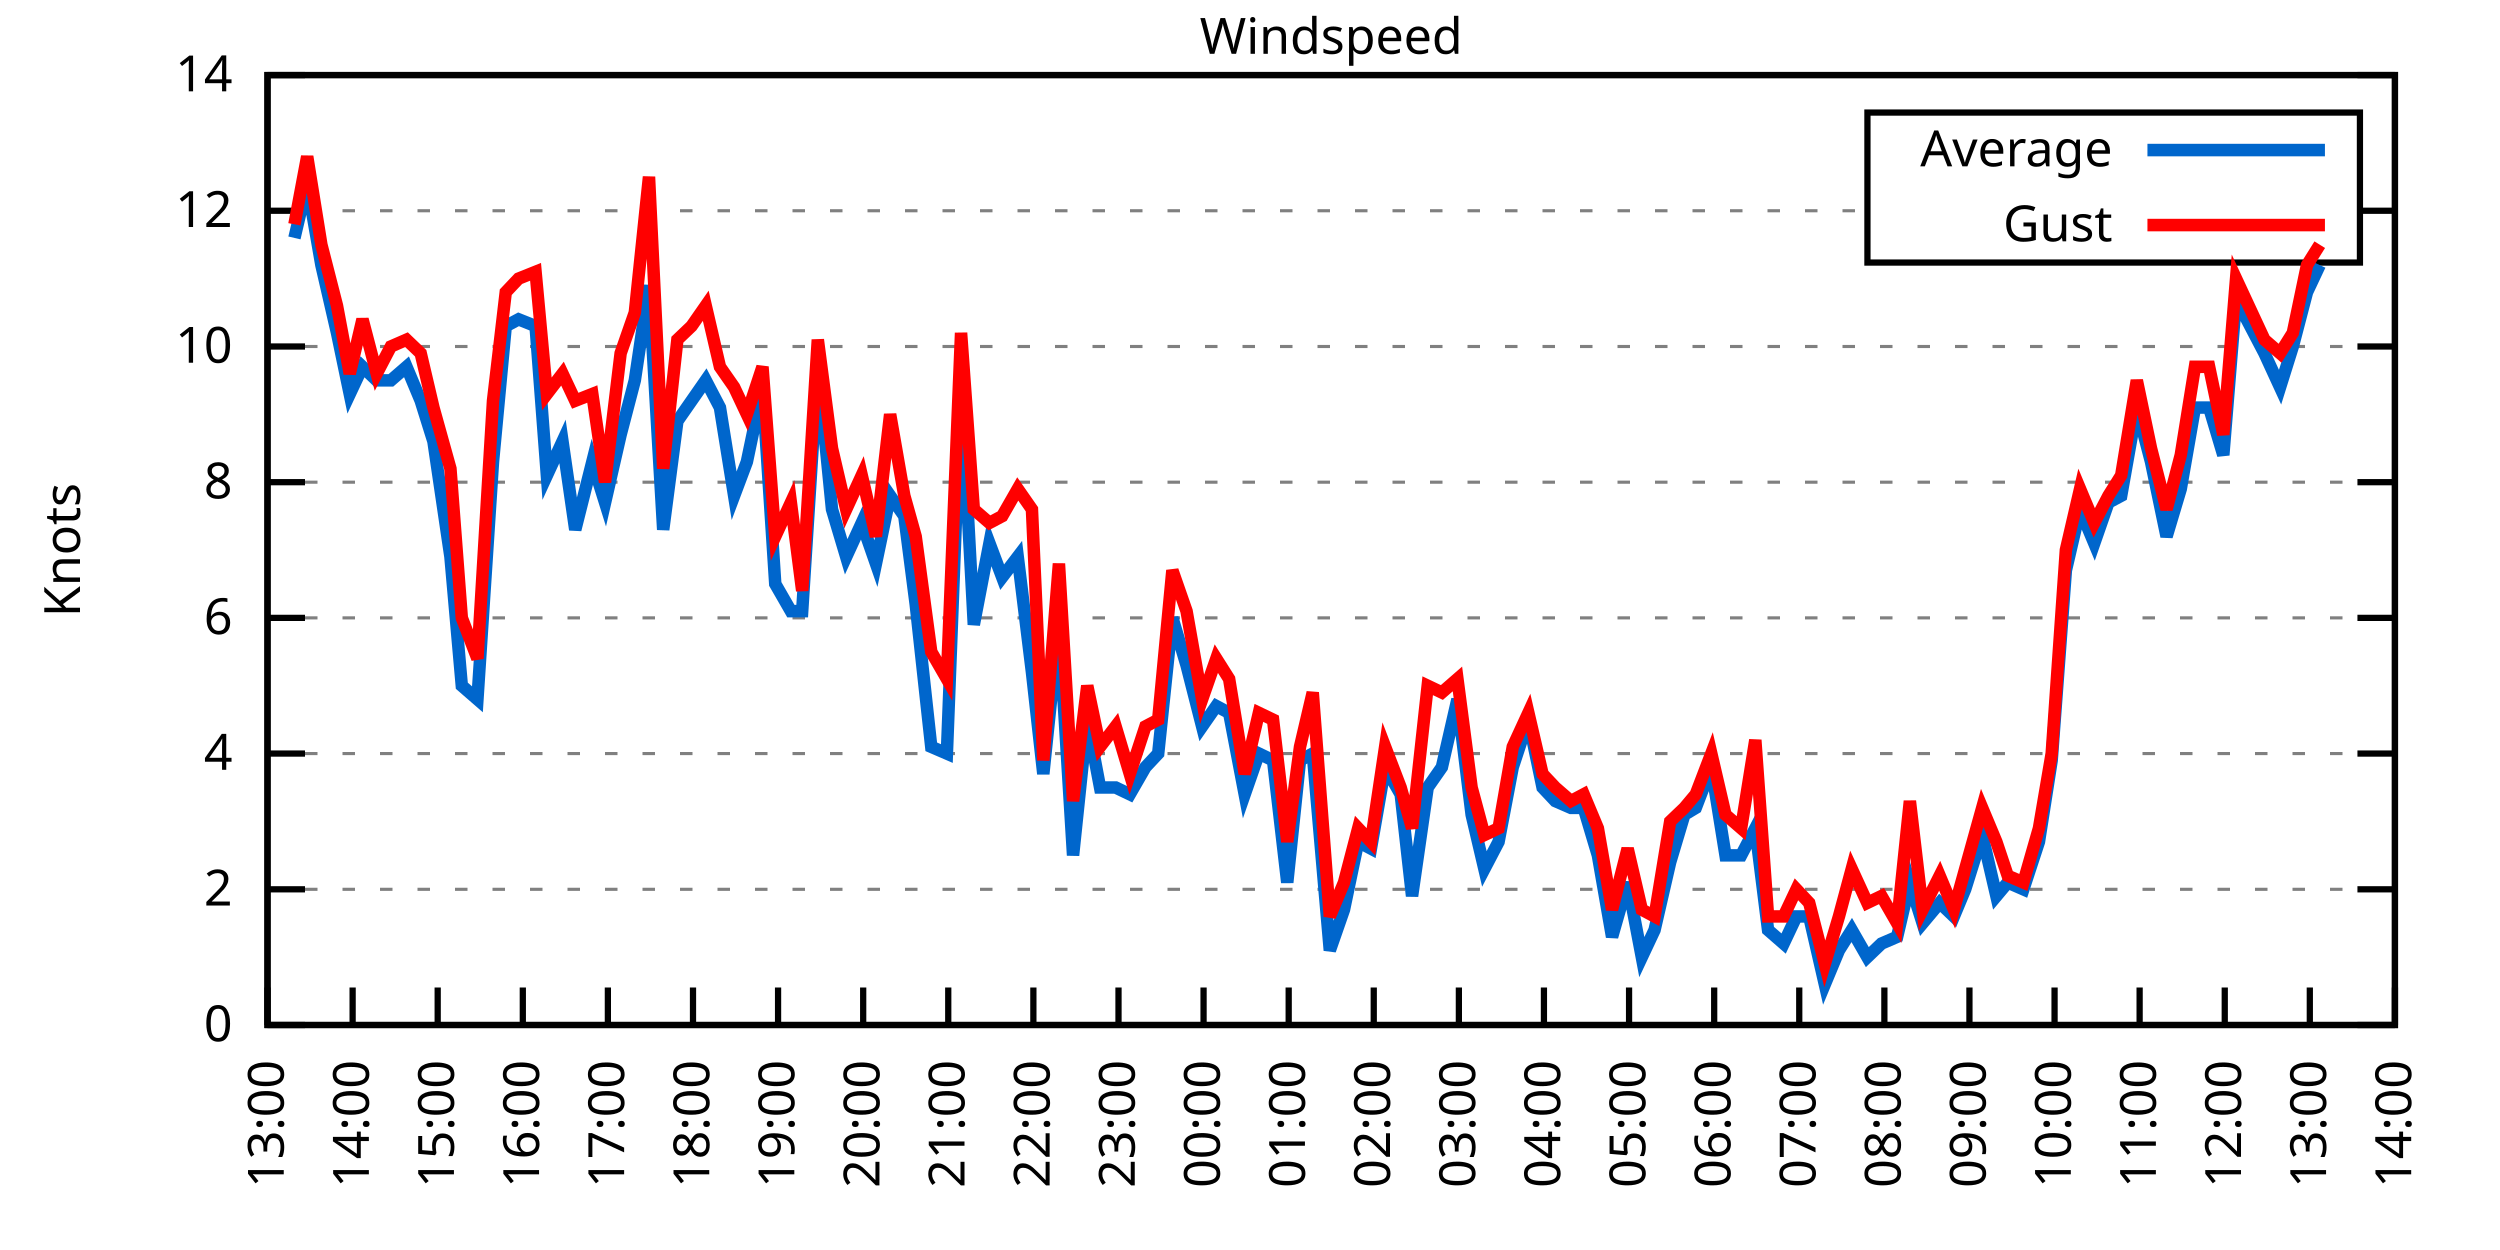
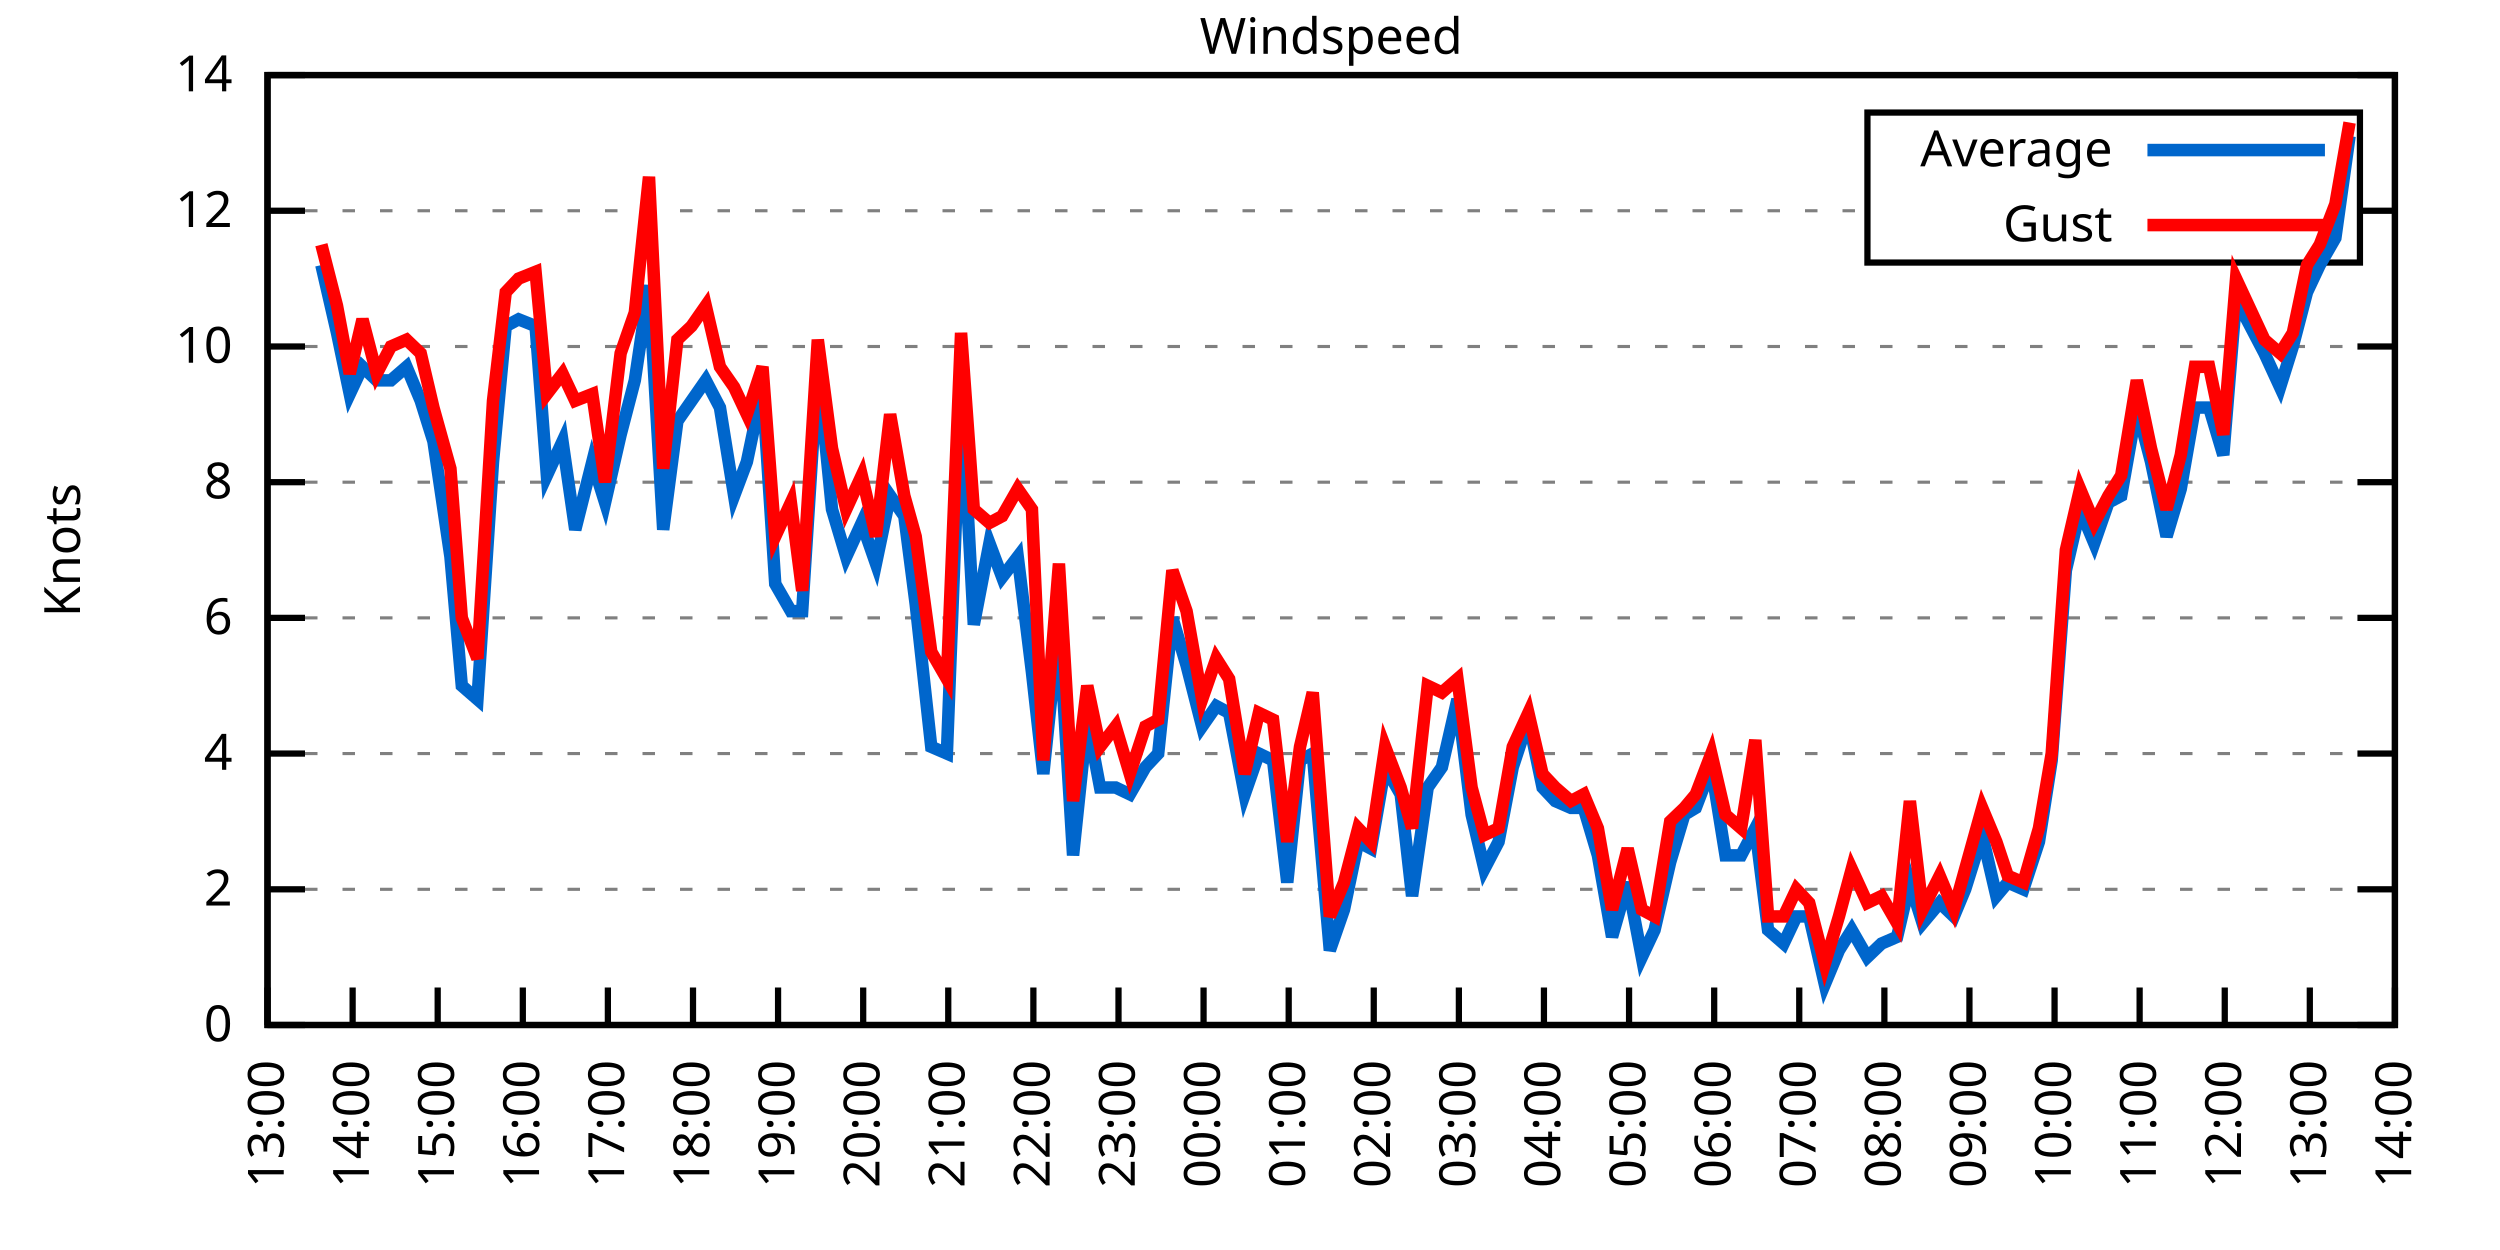
<svg xmlns="http://www.w3.org/2000/svg" xmlns:xlink="http://www.w3.org/1999/xlink" width="400" height="200" viewBox="0 0 400 200">
  <g id="gnuplot_canvas">
    <rect x="0" y="0" width="400" height="200" fill="none" />
    <defs>
      <circle id="gpDot" r="0.5" stroke-width="0.5" stroke="currentColor" />
      <path id="gpPt0" stroke-width="0.333" stroke="currentColor" d="M-1,0 h2 M0,-1 v2" />
      <path id="gpPt1" stroke-width="0.333" stroke="currentColor" d="M-1,-1 L1,1 M1,-1 L-1,1" />
      <path id="gpPt2" stroke-width="0.333" stroke="currentColor" d="M-1,0 L1,0 M0,-1 L0,1 M-1,-1 L1,1 M-1,1 L1,-1" />
      <rect id="gpPt3" stroke-width="0.333" stroke="currentColor" x="-1" y="-1" width="2" height="2" />
      <rect id="gpPt4" stroke-width="0.333" stroke="currentColor" fill="currentColor" x="-1" y="-1" width="2" height="2" />
      <circle id="gpPt5" stroke-width="0.333" stroke="currentColor" cx="0" cy="0" r="1" />
      <use xlink:href="#gpPt5" id="gpPt6" fill="currentColor" stroke="none" />
      <path id="gpPt7" stroke-width="0.333" stroke="currentColor" d="M0,-1.33 L-1.33,0.67 L1.33,0.67 z" />
      <use xlink:href="#gpPt7" id="gpPt8" fill="currentColor" stroke="none" />
      <use xlink:href="#gpPt7" id="gpPt9" stroke="currentColor" transform="rotate(180)" />
      <use xlink:href="#gpPt9" id="gpPt10" fill="currentColor" stroke="none" />
      <use xlink:href="#gpPt3" id="gpPt11" stroke="currentColor" transform="rotate(45)" />
      <use xlink:href="#gpPt11" id="gpPt12" fill="currentColor" stroke="none" />
      <path id="gpPt13" stroke-width="0.333" stroke="currentColor" d="M0,1.330 L1.265,0.411 L0.782,-1.067 L-0.782,-1.076 L-1.265,0.411 z" />
      <use xlink:href="#gpPt13" id="gpPt14" fill="currentColor" stroke="none" />
      <filter id="textbox" filterUnits="objectBoundingBox" x="0" y="0" height="1" width="1">
        <feFlood flood-color="white" flood-opacity="1" result="bgnd" />
        <feComposite in="SourceGraphic" in2="bgnd" operator="atop" />
      </filter>
      <filter id="greybox" filterUnits="objectBoundingBox" x="0" y="0" height="1" width="1">
        <feFlood flood-color="lightgrey" flood-opacity="1" result="grey" />
        <feComposite in="SourceGraphic" in2="grey" operator="atop" />
      </filter>
    </defs>
    <g fill="none" color="white" stroke="currentColor" stroke-width="1.00" stroke-linecap="butt" stroke-linejoin="miter">
</g>
    <g fill="none" color="black" stroke="currentColor" stroke-width="1.00" stroke-linecap="butt" stroke-linejoin="miter">
      <g stroke="none" shape-rendering="crispEdges">
        <polygon fill="rgb(255, 255, 255)" points="42.80,164.00 383.18,164.00 383.18,12.02 42.80,12.02 " />
      </g>
    </g>
    <g fill="none" color="black" stroke="currentColor" stroke-width="1.00" stroke-linecap="butt" stroke-linejoin="miter">
</g>
    <g fill="none" color="black" stroke="black" stroke-width="0.50" stroke-linecap="butt" stroke-linejoin="miter">
</g>
    <g fill="none" color="gray" stroke="currentColor" stroke-width="0.50" stroke-linecap="butt" stroke-linejoin="miter">
      <path stroke="gray" stroke-dasharray="2,4" class="gridline" d="M42.80,164.00 L383.19,164.00  " />
    </g>
    <g fill="none" color="gray" stroke="gray" stroke-width="1.00" stroke-linecap="butt" stroke-linejoin="miter">
</g>
    <g fill="none" color="black" stroke="currentColor" stroke-width="1.00" stroke-linecap="butt" stroke-linejoin="miter">
      <path stroke="black" d="M42.80,164.00 L48.80,164.00 M383.19,164.00 L377.19,164.00  " />
      <g transform="translate(37.20,166.60)" stroke="none" fill="black" font-family="Sans" font-size="8.00" text-anchor="end">
        <text>
          <tspan font-family="Sans"> 0</tspan>
        </text>
      </g>
    </g>
    <g fill="none" color="black" stroke="currentColor" stroke-width="1.00" stroke-linecap="butt" stroke-linejoin="miter">
</g>
    <g fill="none" color="black" stroke="black" stroke-width="0.50" stroke-linecap="butt" stroke-linejoin="miter">
</g>
    <g fill="none" color="gray" stroke="currentColor" stroke-width="0.50" stroke-linecap="butt" stroke-linejoin="miter">
      <path stroke="gray" stroke-dasharray="2,4" class="gridline" d="M42.80,142.29 L383.19,142.29  " />
    </g>
    <g fill="none" color="gray" stroke="gray" stroke-width="1.00" stroke-linecap="butt" stroke-linejoin="miter">
</g>
    <g fill="none" color="black" stroke="currentColor" stroke-width="1.00" stroke-linecap="butt" stroke-linejoin="miter">
      <path stroke="black" d="M42.80,142.29 L48.80,142.29 M383.19,142.29 L377.19,142.29  " />
      <g transform="translate(37.20,144.89)" stroke="none" fill="black" font-family="Sans" font-size="8.00" text-anchor="end">
        <text>
          <tspan font-family="Sans"> 2</tspan>
        </text>
      </g>
    </g>
    <g fill="none" color="black" stroke="currentColor" stroke-width="1.00" stroke-linecap="butt" stroke-linejoin="miter">
</g>
    <g fill="none" color="black" stroke="black" stroke-width="0.50" stroke-linecap="butt" stroke-linejoin="miter">
</g>
    <g fill="none" color="gray" stroke="currentColor" stroke-width="0.50" stroke-linecap="butt" stroke-linejoin="miter">
      <path stroke="gray" stroke-dasharray="2,4" class="gridline" d="M42.80,120.57 L383.19,120.57  " />
    </g>
    <g fill="none" color="gray" stroke="gray" stroke-width="1.00" stroke-linecap="butt" stroke-linejoin="miter">
</g>
    <g fill="none" color="black" stroke="currentColor" stroke-width="1.00" stroke-linecap="butt" stroke-linejoin="miter">
      <path stroke="black" d="M42.80,120.57 L48.80,120.57 M383.19,120.57 L377.19,120.57  " />
      <g transform="translate(37.20,123.17)" stroke="none" fill="black" font-family="Sans" font-size="8.00" text-anchor="end">
        <text>
          <tspan font-family="Sans"> 4</tspan>
        </text>
      </g>
    </g>
    <g fill="none" color="black" stroke="currentColor" stroke-width="1.00" stroke-linecap="butt" stroke-linejoin="miter">
</g>
    <g fill="none" color="black" stroke="black" stroke-width="0.50" stroke-linecap="butt" stroke-linejoin="miter">
</g>
    <g fill="none" color="gray" stroke="currentColor" stroke-width="0.50" stroke-linecap="butt" stroke-linejoin="miter">
      <path stroke="gray" stroke-dasharray="2,4" class="gridline" d="M42.80,98.86 L383.19,98.86  " />
    </g>
    <g fill="none" color="gray" stroke="gray" stroke-width="1.00" stroke-linecap="butt" stroke-linejoin="miter">
</g>
    <g fill="none" color="black" stroke="currentColor" stroke-width="1.00" stroke-linecap="butt" stroke-linejoin="miter">
      <path stroke="black" d="M42.80,98.86 L48.80,98.86 M383.19,98.86 L377.19,98.86  " />
      <g transform="translate(37.20,101.46)" stroke="none" fill="black" font-family="Sans" font-size="8.00" text-anchor="end">
        <text>
          <tspan font-family="Sans"> 6</tspan>
        </text>
      </g>
    </g>
    <g fill="none" color="black" stroke="currentColor" stroke-width="1.00" stroke-linecap="butt" stroke-linejoin="miter">
</g>
    <g fill="none" color="black" stroke="black" stroke-width="0.50" stroke-linecap="butt" stroke-linejoin="miter">
</g>
    <g fill="none" color="gray" stroke="currentColor" stroke-width="0.50" stroke-linecap="butt" stroke-linejoin="miter">
      <path stroke="gray" stroke-dasharray="2,4" class="gridline" d="M42.80,77.15 L383.19,77.15  " />
    </g>
    <g fill="none" color="gray" stroke="gray" stroke-width="1.00" stroke-linecap="butt" stroke-linejoin="miter">
</g>
    <g fill="none" color="black" stroke="currentColor" stroke-width="1.00" stroke-linecap="butt" stroke-linejoin="miter">
      <path stroke="black" d="M42.80,77.15 L48.80,77.15 M383.19,77.15 L377.19,77.15  " />
      <g transform="translate(37.20,79.75)" stroke="none" fill="black" font-family="Sans" font-size="8.00" text-anchor="end">
        <text>
          <tspan font-family="Sans"> 8</tspan>
        </text>
      </g>
    </g>
    <g fill="none" color="black" stroke="currentColor" stroke-width="1.00" stroke-linecap="butt" stroke-linejoin="miter">
</g>
    <g fill="none" color="black" stroke="black" stroke-width="0.50" stroke-linecap="butt" stroke-linejoin="miter">
</g>
    <g fill="none" color="gray" stroke="currentColor" stroke-width="0.50" stroke-linecap="butt" stroke-linejoin="miter">
      <path stroke="gray" stroke-dasharray="2,4" class="gridline" d="M42.80,55.44 L383.19,55.44  " />
    </g>
    <g fill="none" color="gray" stroke="gray" stroke-width="1.00" stroke-linecap="butt" stroke-linejoin="miter">
</g>
    <g fill="none" color="black" stroke="currentColor" stroke-width="1.00" stroke-linecap="butt" stroke-linejoin="miter">
      <path stroke="black" d="M42.80,55.44 L48.80,55.44 M383.19,55.44 L377.19,55.44  " />
      <g transform="translate(37.20,58.04)" stroke="none" fill="black" font-family="Sans" font-size="8.00" text-anchor="end">
        <text>
          <tspan font-family="Sans"> 10</tspan>
        </text>
      </g>
    </g>
    <g fill="none" color="black" stroke="currentColor" stroke-width="1.00" stroke-linecap="butt" stroke-linejoin="miter">
</g>
    <g fill="none" color="black" stroke="black" stroke-width="0.50" stroke-linecap="butt" stroke-linejoin="miter">
</g>
    <g fill="none" color="gray" stroke="currentColor" stroke-width="0.50" stroke-linecap="butt" stroke-linejoin="miter">
      <path stroke="gray" stroke-dasharray="2,4" class="gridline" d="M42.80,33.72 L298.79,33.72 M377.59,33.72 L383.19,33.72  " />
    </g>
    <g fill="none" color="gray" stroke="gray" stroke-width="1.00" stroke-linecap="butt" stroke-linejoin="miter">
</g>
    <g fill="none" color="black" stroke="currentColor" stroke-width="1.00" stroke-linecap="butt" stroke-linejoin="miter">
      <path stroke="black" d="M42.80,33.72 L48.80,33.72 M383.19,33.72 L377.19,33.72  " />
      <g transform="translate(37.20,36.32)" stroke="none" fill="black" font-family="Sans" font-size="8.00" text-anchor="end">
        <text>
          <tspan font-family="Sans"> 12</tspan>
        </text>
      </g>
    </g>
    <g fill="none" color="black" stroke="currentColor" stroke-width="1.00" stroke-linecap="butt" stroke-linejoin="miter">
</g>
    <g fill="none" color="black" stroke="black" stroke-width="0.50" stroke-linecap="butt" stroke-linejoin="miter">
</g>
    <g fill="none" color="gray" stroke="currentColor" stroke-width="0.50" stroke-linecap="butt" stroke-linejoin="miter">
      <path stroke="gray" stroke-dasharray="2,4" class="gridline" d="M42.80,12.01 L383.19,12.01  " />
    </g>
    <g fill="none" color="gray" stroke="gray" stroke-width="1.00" stroke-linecap="butt" stroke-linejoin="miter">
</g>
    <g fill="none" color="black" stroke="currentColor" stroke-width="1.00" stroke-linecap="butt" stroke-linejoin="miter">
      <path stroke="black" d="M42.80,12.01 L48.80,12.01 M383.19,12.01 L377.19,12.01  " />
      <g transform="translate(37.20,14.61)" stroke="none" fill="black" font-family="Sans" font-size="8.00" text-anchor="end">
        <text>
          <tspan font-family="Sans"> 14</tspan>
        </text>
      </g>
    </g>
    <g fill="none" color="black" stroke="currentColor" stroke-width="1.00" stroke-linecap="butt" stroke-linejoin="miter">
      <path stroke="black" d="M42.80,164.00 L42.80,158.00  " />
      <g transform="translate(45.40,169.60) rotate(270.00)" stroke="none" fill="black" font-family="Sans" font-size="8.00" text-anchor="end">
        <text>
          <tspan font-family="Sans">13:00</tspan>
        </text>
      </g>
    </g>
    <g fill="none" color="black" stroke="currentColor" stroke-width="1.00" stroke-linecap="butt" stroke-linejoin="miter">
      <path stroke="black" d="M56.42,164.00 L56.42,158.00  " />
      <g transform="translate(59.02,169.60) rotate(270.00)" stroke="none" fill="black" font-family="Sans" font-size="8.00" text-anchor="end">
        <text>
          <tspan font-family="Sans">14:00</tspan>
        </text>
      </g>
    </g>
    <g fill="none" color="black" stroke="currentColor" stroke-width="1.00" stroke-linecap="butt" stroke-linejoin="miter">
      <path stroke="black" d="M70.03,164.00 L70.03,158.00  " />
      <g transform="translate(72.63,169.60) rotate(270.00)" stroke="none" fill="black" font-family="Sans" font-size="8.00" text-anchor="end">
        <text>
          <tspan font-family="Sans">15:00</tspan>
        </text>
      </g>
    </g>
    <g fill="none" color="black" stroke="currentColor" stroke-width="1.00" stroke-linecap="butt" stroke-linejoin="miter">
      <path stroke="black" d="M83.65,164.00 L83.65,158.00  " />
      <g transform="translate(86.25,169.60) rotate(270.00)" stroke="none" fill="black" font-family="Sans" font-size="8.00" text-anchor="end">
        <text>
          <tspan font-family="Sans">16:00</tspan>
        </text>
      </g>
    </g>
    <g fill="none" color="black" stroke="currentColor" stroke-width="1.00" stroke-linecap="butt" stroke-linejoin="miter">
      <path stroke="black" d="M97.26,164.00 L97.26,158.00  " />
      <g transform="translate(99.86,169.60) rotate(270.00)" stroke="none" fill="black" font-family="Sans" font-size="8.00" text-anchor="end">
        <text>
          <tspan font-family="Sans">17:00</tspan>
        </text>
      </g>
    </g>
    <g fill="none" color="black" stroke="currentColor" stroke-width="1.00" stroke-linecap="butt" stroke-linejoin="miter">
      <path stroke="black" d="M110.88,164.00 L110.88,158.00  " />
      <g transform="translate(113.48,169.60) rotate(270.00)" stroke="none" fill="black" font-family="Sans" font-size="8.00" text-anchor="end">
        <text>
          <tspan font-family="Sans">18:00</tspan>
        </text>
      </g>
    </g>
    <g fill="none" color="black" stroke="currentColor" stroke-width="1.00" stroke-linecap="butt" stroke-linejoin="miter">
      <path stroke="black" d="M124.49,164.00 L124.49,158.00  " />
      <g transform="translate(127.09,169.60) rotate(270.00)" stroke="none" fill="black" font-family="Sans" font-size="8.00" text-anchor="end">
        <text>
          <tspan font-family="Sans">19:00</tspan>
        </text>
      </g>
    </g>
    <g fill="none" color="black" stroke="currentColor" stroke-width="1.00" stroke-linecap="butt" stroke-linejoin="miter">
      <path stroke="black" d="M138.11,164.00 L138.11,158.00  " />
      <g transform="translate(140.71,169.60) rotate(270.00)" stroke="none" fill="black" font-family="Sans" font-size="8.00" text-anchor="end">
        <text>
          <tspan font-family="Sans">20:00</tspan>
        </text>
      </g>
    </g>
    <g fill="none" color="black" stroke="currentColor" stroke-width="1.00" stroke-linecap="butt" stroke-linejoin="miter">
      <path stroke="black" d="M151.72,164.00 L151.72,158.00  " />
      <g transform="translate(154.32,169.60) rotate(270.00)" stroke="none" fill="black" font-family="Sans" font-size="8.00" text-anchor="end">
        <text>
          <tspan font-family="Sans">21:00</tspan>
        </text>
      </g>
    </g>
    <g fill="none" color="black" stroke="currentColor" stroke-width="1.00" stroke-linecap="butt" stroke-linejoin="miter">
      <path stroke="black" d="M165.34,164.00 L165.34,158.00  " />
      <g transform="translate(167.94,169.60) rotate(270.00)" stroke="none" fill="black" font-family="Sans" font-size="8.00" text-anchor="end">
        <text>
          <tspan font-family="Sans">22:00</tspan>
        </text>
      </g>
    </g>
    <g fill="none" color="black" stroke="currentColor" stroke-width="1.00" stroke-linecap="butt" stroke-linejoin="miter">
      <path stroke="black" d="M178.96,164.00 L178.96,158.00  " />
      <g transform="translate(181.56,169.60) rotate(270.00)" stroke="none" fill="black" font-family="Sans" font-size="8.00" text-anchor="end">
        <text>
          <tspan font-family="Sans">23:00</tspan>
        </text>
      </g>
    </g>
    <g fill="none" color="black" stroke="currentColor" stroke-width="1.00" stroke-linecap="butt" stroke-linejoin="miter">
      <path stroke="black" d="M192.57,164.00 L192.57,158.00  " />
      <g transform="translate(195.17,169.60) rotate(270.00)" stroke="none" fill="black" font-family="Sans" font-size="8.00" text-anchor="end">
        <text>
          <tspan font-family="Sans">00:00</tspan>
        </text>
      </g>
    </g>
    <g fill="none" color="black" stroke="currentColor" stroke-width="1.00" stroke-linecap="butt" stroke-linejoin="miter">
      <path stroke="black" d="M206.19,164.00 L206.19,158.00  " />
      <g transform="translate(208.79,169.60) rotate(270.00)" stroke="none" fill="black" font-family="Sans" font-size="8.00" text-anchor="end">
        <text>
          <tspan font-family="Sans">01:00</tspan>
        </text>
      </g>
    </g>
    <g fill="none" color="black" stroke="currentColor" stroke-width="1.00" stroke-linecap="butt" stroke-linejoin="miter">
      <path stroke="black" d="M219.80,164.00 L219.80,158.00  " />
      <g transform="translate(222.40,169.60) rotate(270.00)" stroke="none" fill="black" font-family="Sans" font-size="8.00" text-anchor="end">
        <text>
          <tspan font-family="Sans">02:00</tspan>
        </text>
      </g>
    </g>
    <g fill="none" color="black" stroke="currentColor" stroke-width="1.00" stroke-linecap="butt" stroke-linejoin="miter">
      <path stroke="black" d="M233.42,164.00 L233.42,158.00  " />
      <g transform="translate(236.02,169.60) rotate(270.00)" stroke="none" fill="black" font-family="Sans" font-size="8.00" text-anchor="end">
        <text>
          <tspan font-family="Sans">03:00</tspan>
        </text>
      </g>
    </g>
    <g fill="none" color="black" stroke="currentColor" stroke-width="1.00" stroke-linecap="butt" stroke-linejoin="miter">
      <path stroke="black" d="M247.03,164.00 L247.03,158.00  " />
      <g transform="translate(249.63,169.60) rotate(270.00)" stroke="none" fill="black" font-family="Sans" font-size="8.00" text-anchor="end">
        <text>
          <tspan font-family="Sans">04:00</tspan>
        </text>
      </g>
    </g>
    <g fill="none" color="black" stroke="currentColor" stroke-width="1.00" stroke-linecap="butt" stroke-linejoin="miter">
      <path stroke="black" d="M260.65,164.00 L260.65,158.00  " />
      <g transform="translate(263.25,169.60) rotate(270.00)" stroke="none" fill="black" font-family="Sans" font-size="8.00" text-anchor="end">
        <text>
          <tspan font-family="Sans">05:00</tspan>
        </text>
      </g>
    </g>
    <g fill="none" color="black" stroke="currentColor" stroke-width="1.00" stroke-linecap="butt" stroke-linejoin="miter">
      <path stroke="black" d="M274.27,164.00 L274.27,158.00  " />
      <g transform="translate(276.87,169.60) rotate(270.00)" stroke="none" fill="black" font-family="Sans" font-size="8.00" text-anchor="end">
        <text>
          <tspan font-family="Sans">06:00</tspan>
        </text>
      </g>
    </g>
    <g fill="none" color="black" stroke="currentColor" stroke-width="1.00" stroke-linecap="butt" stroke-linejoin="miter">
      <path stroke="black" d="M287.88,164.00 L287.88,158.00  " />
      <g transform="translate(290.48,169.60) rotate(270.00)" stroke="none" fill="black" font-family="Sans" font-size="8.00" text-anchor="end">
        <text>
          <tspan font-family="Sans">07:00</tspan>
        </text>
      </g>
    </g>
    <g fill="none" color="black" stroke="currentColor" stroke-width="1.00" stroke-linecap="butt" stroke-linejoin="miter">
      <path stroke="black" d="M301.50,164.00 L301.50,158.00  " />
      <g transform="translate(304.10,169.60) rotate(270.00)" stroke="none" fill="black" font-family="Sans" font-size="8.00" text-anchor="end">
        <text>
          <tspan font-family="Sans">08:00</tspan>
        </text>
      </g>
    </g>
    <g fill="none" color="black" stroke="currentColor" stroke-width="1.00" stroke-linecap="butt" stroke-linejoin="miter">
      <path stroke="black" d="M315.11,164.00 L315.11,158.00  " />
      <g transform="translate(317.71,169.60) rotate(270.00)" stroke="none" fill="black" font-family="Sans" font-size="8.00" text-anchor="end">
        <text>
          <tspan font-family="Sans">09:00</tspan>
        </text>
      </g>
    </g>
    <g fill="none" color="black" stroke="currentColor" stroke-width="1.00" stroke-linecap="butt" stroke-linejoin="miter">
      <path stroke="black" d="M328.73,164.00 L328.73,158.00  " />
      <g transform="translate(331.33,169.60) rotate(270.00)" stroke="none" fill="black" font-family="Sans" font-size="8.00" text-anchor="end">
        <text>
          <tspan font-family="Sans">10:00</tspan>
        </text>
      </g>
    </g>
    <g fill="none" color="black" stroke="currentColor" stroke-width="1.00" stroke-linecap="butt" stroke-linejoin="miter">
      <path stroke="black" d="M342.34,164.00 L342.34,158.00  " />
      <g transform="translate(344.94,169.60) rotate(270.00)" stroke="none" fill="black" font-family="Sans" font-size="8.00" text-anchor="end">
        <text>
          <tspan font-family="Sans">11:00</tspan>
        </text>
      </g>
    </g>
    <g fill="none" color="black" stroke="currentColor" stroke-width="1.00" stroke-linecap="butt" stroke-linejoin="miter">
      <path stroke="black" d="M355.96,164.00 L355.96,158.00  " />
      <g transform="translate(358.56,169.60) rotate(270.00)" stroke="none" fill="black" font-family="Sans" font-size="8.00" text-anchor="end">
        <text>
          <tspan font-family="Sans">12:00</tspan>
        </text>
      </g>
    </g>
    <g fill="none" color="black" stroke="currentColor" stroke-width="1.00" stroke-linecap="butt" stroke-linejoin="miter">
      <path stroke="black" d="M369.57,164.00 L369.57,158.00  " />
      <g transform="translate(372.17,169.60) rotate(270.00)" stroke="none" fill="black" font-family="Sans" font-size="8.00" text-anchor="end">
        <text>
          <tspan font-family="Sans">13:00</tspan>
        </text>
      </g>
    </g>
    <g fill="none" color="black" stroke="currentColor" stroke-width="1.00" stroke-linecap="butt" stroke-linejoin="miter">
      <path stroke="black" d="M383.19,164.00 L383.19,158.00  " />
      <g transform="translate(385.79,169.60) rotate(270.00)" stroke="none" fill="black" font-family="Sans" font-size="8.00" text-anchor="end">
        <text>
          <tspan font-family="Sans">14:00</tspan>
        </text>
      </g>
    </g>
    <g fill="none" color="black" stroke="currentColor" stroke-width="1.00" stroke-linecap="butt" stroke-linejoin="miter">
</g>
    <g fill="none" color="black" stroke="currentColor" stroke-width="1.00" stroke-linecap="butt" stroke-linejoin="miter">
      <path stroke="black" d="M42.80,12.01 L42.80,164.00 L383.19,164.00 L383.19,12.01 L42.80,12.01 Z  " />
    </g>
    <g fill="none" color="black" stroke="currentColor" stroke-width="1.00" stroke-linecap="butt" stroke-linejoin="miter">
</g>
    <g fill="none" color="black" stroke="currentColor" stroke-width="1.00" stroke-linecap="butt" stroke-linejoin="miter">
      <path stroke="black" d="M298.79,42.01 L298.79,18.01 L377.59,18.01 L377.59,42.01 L298.79,42.01 Z  " />
    </g>
    <g id="Windspeed_plot_1">
      <g fill="none" color="white" stroke="black" stroke-width="2.00" stroke-linecap="butt" stroke-linejoin="miter">
</g>
      <g fill="none" color="black" stroke="currentColor" stroke-width="2.00" stroke-linecap="butt" stroke-linejoin="miter">
        <g transform="translate(337.99,26.61)" stroke="none" fill="black" font-family="Sans" font-size="8.00" text-anchor="end">
          <text>
            <tspan font-family="Sans">Average</tspan>
          </text>
        </g>
      </g>
      <g fill="none" color="black" stroke="currentColor" stroke-width="2.00" stroke-linecap="butt" stroke-linejoin="miter">
-         <path stroke="rgb(  0, 102, 204)" d="M343.59,24.01 L371.99,24.01 M47.11,38.07 L49.15,29.38 L51.42,42.41 L53.92,53.26 L55.96,63.04 L58.00,58.69   L60.27,60.86 L62.54,60.86 L65.04,58.69 L67.31,64.12 L69.35,70.63 L72.07,89.09 L73.89,109.72 L76.39,111.89   L78.88,73.89 L80.92,52.18 L82.97,51.09 L85.69,52.18 L87.50,76.06 L90.00,70.63 L92.04,84.75 L94.77,73.89   L96.81,80.41 L99.30,69.55 L101.57,60.86 L103.84,45.66 L106.11,84.75 L108.38,67.38 L110.65,64.12 L112.92,60.86   L115.19,65.21 L117.46,79.32 L119.50,73.89 L122.00,61.95 L124.04,93.43 L126.54,97.78 L128.35,97.78 L130.85,58.69   L133.12,81.49 L135.39,89.09 L137.88,83.66 L140.15,90.18 L142.42,79.32 L144.69,82.58 L146.51,96.69 L149.00,119.49   L151.50,120.57 L153.77,61.95 L155.81,99.95 L158.31,86.92 L160.35,92.35 L162.84,89.09 L165.11,107.55 L166.93,123.83   L169.43,99.95 L171.69,136.86 L173.96,115.15 L176.01,126.00 L178.50,126.00 L180.77,127.09 L183.27,122.75 L185.31,120.57   L187.58,98.86 L189.85,106.46 L192.34,116.23 L194.61,112.97 L196.66,114.06 L199.15,127.09 L201.42,120.57 L203.69,121.66   L205.96,141.20 L208.00,121.66 L210.04,120.57 L212.77,152.06 L215.04,145.54 L217.31,134.69 L219.35,135.77 L221.62,122.75   L224.11,127.09 L225.93,143.37 L228.43,126.00 L230.70,122.75 L233.19,111.89 L235.46,130.35 L237.50,139.03 L239.77,134.69   L242.04,122.75 L244.54,115.15 L246.81,126.00 L248.85,128.17 L251.35,129.26 L253.39,129.26 L255.66,136.86 L257.93,149.89   L260.42,141.20 L262.69,153.14 L264.73,148.80 L267.23,137.94 L269.50,130.35 L271.32,129.26 L273.81,122.75 L276.08,136.86   L278.58,136.86 L280.85,132.52 L282.89,148.80 L285.38,150.97 L287.43,146.63 L289.47,146.63 L291.97,157.49 L294.23,152.06   L296.28,148.80 L298.77,153.14 L301.04,150.97 L303.54,149.89 L305.58,141.20 L307.62,147.72 L310.35,144.46 L312.62,146.63   L314.43,142.29 L317.15,133.60 L319.42,143.37 L321.24,141.20 L323.74,142.29 L326.23,134.69 L328.27,121.66 L330.54,91.26   L332.81,81.49 L335.08,86.92 L337.35,80.41 L339.39,79.32 L341.89,65.21 L344.16,73.89 L346.65,85.83 L348.92,78.23   L351.19,65.21 L353.46,65.21 L355.73,72.81 L357.77,47.84 L362.31,56.52 L364.81,61.95 L366.85,55.44 L369.12,46.75   L371.16,42.41  " />
+         <path stroke="rgb(  0, 102, 204)" d="M343.59,24.01 L371.99,24.01 M51.42,42.41 L53.92,53.26 L55.96,63.04 L58.00,58.69 L60.27,60.86 L62.54,60.86   L65.04,58.69 L67.31,64.12 L69.35,70.63 L72.07,89.09 L73.89,109.72 L76.39,111.89 L78.88,73.89 L80.92,52.18   L82.97,51.09 L85.69,52.18 L87.50,76.06 L90.00,70.63 L92.04,84.75 L94.77,73.89 L96.81,80.41 L99.30,69.55   L101.57,60.86 L103.84,45.66 L106.11,84.75 L108.38,67.38 L110.65,64.12 L112.92,60.86 L115.19,65.21 L117.46,79.32   L119.50,73.89 L122.00,61.95 L124.04,93.43 L126.54,97.78 L128.35,97.78 L130.85,58.69 L133.12,81.49 L135.39,89.09   L137.88,83.66 L140.15,90.18 L142.42,79.32 L144.69,82.58 L146.51,96.69 L149.00,119.49 L151.50,120.57 L153.77,61.95   L155.81,99.95 L158.31,86.92 L160.35,92.35 L162.84,89.09 L165.11,107.55 L166.93,123.83 L169.43,99.95 L171.69,136.86   L173.96,115.15 L176.01,126.00 L178.50,126.00 L180.77,127.09 L183.27,122.75 L185.31,120.57 L187.58,98.86 L189.85,106.46   L192.34,116.23 L194.61,112.97 L196.66,114.06 L199.15,127.09 L201.42,120.57 L203.69,121.66 L205.96,141.20 L208.00,121.66   L210.04,120.57 L212.77,152.06 L215.04,145.54 L217.31,134.69 L219.35,135.77 L221.62,122.75 L224.11,127.09 L225.93,143.37   L228.43,126.00 L230.70,122.75 L233.19,111.89 L235.46,130.35 L237.50,139.03 L239.77,134.69 L242.04,122.75 L244.54,115.15   L246.81,126.00 L248.85,128.17 L251.35,129.26 L253.39,129.26 L255.66,136.86 L257.93,149.89 L260.42,141.20 L262.69,153.14   L264.73,148.80 L267.23,137.94 L269.50,130.35 L271.32,129.26 L273.81,122.75 L276.08,136.86 L278.58,136.86 L280.85,132.52   L282.89,148.80 L285.38,150.97 L287.43,146.63 L289.47,146.63 L291.97,157.49 L294.23,152.06 L296.28,148.80 L298.77,153.14   L301.04,150.97 L303.54,149.89 L305.58,141.20 L307.62,147.72 L310.35,144.46 L312.62,146.63 L314.43,142.29 L317.15,133.60   L319.42,143.37 L321.24,141.20 L323.74,142.29 L326.23,134.69 L328.27,121.66 L330.54,91.26 L332.81,81.49 L335.08,86.92   L337.35,80.41 L339.39,79.32 L341.89,65.21 L344.16,73.89 L346.65,85.83 L348.92,78.23 L351.19,65.21 L353.46,65.21   L355.73,72.81 L357.77,47.84 L362.31,56.52 L364.81,61.95 L366.85,55.44 L369.12,46.75 L371.16,42.41 L373.66,38.07   L375.93,21.78  " />
      </g>
    </g>
    <g id="Windspeed_plot_2">
      <g fill="none" color="black" stroke="currentColor" stroke-width="2.00" stroke-linecap="butt" stroke-linejoin="miter">
        <g transform="translate(337.99,38.61)" stroke="none" fill="black" font-family="Sans" font-size="8.00" text-anchor="end">
          <text>
            <tspan font-family="Sans">Gust</tspan>
          </text>
        </g>
      </g>
      <g fill="none" color="black" stroke="currentColor" stroke-width="2.00" stroke-linecap="butt" stroke-linejoin="miter">
-         <path stroke="rgb(255,   0,   0)" d="M343.59,36.01 L371.99,36.01 M47.11,35.89 L49.15,25.04 L51.42,39.15 L53.92,48.92 L55.96,59.78 L58.00,51.09   L60.27,59.78 L62.54,55.44 L65.04,54.35 L67.31,56.52 L69.35,65.21 L72.07,74.98 L73.89,98.86 L76.39,105.38   L78.88,64.12 L80.92,46.75 L82.97,44.58 L85.69,43.49 L87.50,63.04 L90.00,59.78 L92.04,64.12 L94.77,63.04   L96.81,77.15 L99.30,56.52 L101.57,50.01 L103.84,28.29 L106.11,74.98 L108.38,54.35 L110.65,52.18 L112.92,48.92   L115.19,58.69 L117.46,61.95 L119.50,66.29 L122.00,58.69 L124.04,85.83 L126.54,80.41 L128.35,94.52 L130.85,54.35   L133.12,71.72 L135.39,81.49 L137.88,76.06 L140.15,85.83 L142.42,66.29 L144.69,79.32 L146.51,85.83 L149.00,104.29   L151.50,108.63 L153.77,53.26 L155.81,81.49 L158.31,83.66 L160.35,82.58 L162.84,78.23 L165.11,81.49 L166.93,121.66   L169.43,90.18 L171.69,128.17 L173.96,109.72 L176.01,119.49 L178.50,116.23 L180.77,123.83 L183.27,116.23 L185.31,115.15   L187.58,91.26 L189.85,97.78 L192.34,111.89 L194.61,105.38 L196.66,108.63 L199.15,123.83 L201.42,114.06 L203.69,115.15   L205.96,134.69 L208.00,119.49 L210.04,110.80 L212.77,146.63 L215.04,141.20 L217.31,132.52 L219.35,134.69 L221.62,119.49   L224.11,126.00 L225.93,132.52 L228.43,109.72 L230.70,110.80 L233.19,108.63 L235.46,126.00 L237.50,133.60 L239.77,132.52   L242.04,119.49 L244.54,114.06 L246.81,123.83 L248.85,126.00 L251.35,128.17 L253.39,127.09 L255.66,132.52 L257.93,145.54   L260.42,135.77 L262.69,145.54 L264.73,146.63 L267.23,131.43 L269.50,129.26 L271.32,127.09 L273.81,120.57 L276.08,130.35   L278.58,132.52 L280.85,118.40 L282.89,146.63 L285.38,146.63 L287.43,142.29 L289.47,144.46 L291.97,154.23 L294.23,146.63   L296.28,139.03 L298.77,144.46 L301.04,143.37 L303.54,147.72 L305.58,128.17 L307.62,145.54 L310.35,140.12 L312.62,145.54   L314.43,139.03 L317.15,129.26 L319.42,134.69 L321.24,140.12 L323.74,141.20 L326.23,132.52 L328.27,120.57 L330.54,88.00   L332.81,78.23 L335.08,83.66 L337.35,79.32 L339.39,76.06 L341.89,60.86 L344.16,71.72 L346.65,81.49 L348.92,72.81   L351.19,58.69 L353.46,58.69 L355.73,69.55 L357.77,44.58 L362.31,54.35 L364.81,56.52 L366.85,53.26 L369.12,42.41   L371.16,39.15  " />
+         <path stroke="rgb(255,   0,   0)" d="M343.59,36.01 L371.99,36.01 M51.42,39.15 L53.92,48.92 L55.96,59.78 L58.00,51.09 L60.27,59.78 L62.54,55.44   L65.04,54.35 L67.31,56.52 L69.35,65.21 L72.07,74.98 L73.89,98.86 L76.39,105.38 L78.88,64.12 L80.92,46.75   L82.97,44.58 L85.69,43.49 L87.50,63.04 L90.00,59.78 L92.04,64.12 L94.77,63.04 L96.81,77.15 L99.30,56.52   L101.57,50.01 L103.84,28.29 L106.11,74.98 L108.38,54.35 L110.65,52.18 L112.92,48.92 L115.19,58.69 L117.46,61.95   L119.50,66.29 L122.00,58.69 L124.04,85.83 L126.54,80.41 L128.35,94.52 L130.85,54.35 L133.12,71.72 L135.39,81.49   L137.88,76.06 L140.15,85.83 L142.42,66.29 L144.69,79.32 L146.51,85.83 L149.00,104.29 L151.50,108.63 L153.77,53.26   L155.81,81.49 L158.31,83.66 L160.35,82.58 L162.84,78.23 L165.11,81.49 L166.93,121.66 L169.43,90.18 L171.69,128.17   L173.96,109.72 L176.01,119.49 L178.50,116.23 L180.77,123.83 L183.27,116.23 L185.31,115.15 L187.58,91.26 L189.85,97.78   L192.34,111.89 L194.61,105.38 L196.66,108.63 L199.15,123.83 L201.42,114.06 L203.69,115.15 L205.96,134.69 L208.00,119.49   L210.04,110.80 L212.77,146.63 L215.04,141.20 L217.31,132.52 L219.35,134.69 L221.62,119.49 L224.11,126.00 L225.93,132.52   L228.43,109.72 L230.70,110.80 L233.19,108.63 L235.46,126.00 L237.50,133.60 L239.77,132.52 L242.04,119.49 L244.54,114.06   L246.81,123.83 L248.85,126.00 L251.35,128.17 L253.39,127.09 L255.66,132.52 L257.93,145.54 L260.42,135.77 L262.69,145.54   L264.73,146.63 L267.23,131.43 L269.50,129.26 L271.32,127.09 L273.81,120.57 L276.08,130.35 L278.58,132.52 L280.85,118.40   L282.89,146.63 L285.38,146.63 L287.43,142.29 L289.47,144.46 L291.97,154.23 L294.23,146.63 L296.28,139.03 L298.77,144.46   L301.04,143.37 L303.54,147.72 L305.58,128.17 L307.62,145.54 L310.35,140.12 L312.62,145.54 L314.43,139.03 L317.15,129.26   L319.42,134.69 L321.24,140.12 L323.74,141.20 L326.23,132.52 L328.27,120.57 L330.54,88.00 L332.81,78.23 L335.08,83.66   L337.35,79.32 L339.39,76.06 L341.89,60.86 L344.16,71.72 L346.65,81.49 L348.92,72.81 L351.19,58.69 L353.46,58.69   L355.73,69.55 L357.77,44.58 L362.31,54.35 L364.81,56.52 L366.85,53.26 L369.12,42.41 L371.16,39.15 L373.66,32.64   L375.93,19.61  " />
      </g>
    </g>
    <g fill="none" color="black" stroke="currentColor" stroke-width="2.00" stroke-linecap="butt" stroke-linejoin="miter">
</g>
    <g fill="none" color="black" stroke="black" stroke-width="1.00" stroke-linecap="butt" stroke-linejoin="miter">
</g>
    <g fill="none" color="black" stroke="currentColor" stroke-width="1.00" stroke-linecap="butt" stroke-linejoin="miter">
      <path stroke="black" d="M42.80,12.01 L42.80,164.00 L383.19,164.00 L383.19,12.01 L42.80,12.01 Z  " />
      <g transform="translate(12.80,88.01) rotate(270.00)" stroke="none" fill="black" font-family="Sans" font-size="8.00" text-anchor="middle">
        <text>
          <tspan font-family="Sans">Knots</tspan>
        </text>
      </g>
    </g>
    <g fill="none" color="black" stroke="currentColor" stroke-width="1.00" stroke-linecap="butt" stroke-linejoin="miter">
</g>
    <g fill="none" color="black" stroke="currentColor" stroke-width="1.00" stroke-linecap="butt" stroke-linejoin="miter">
      <g transform="translate(212.99,8.61)" stroke="none" fill="black" font-family="Sans" font-size="8.00" text-anchor="middle">
        <text>
          <tspan font-family="Sans">Windspeed</tspan>
        </text>
      </g>
    </g>
    <g fill="none" color="black" stroke="currentColor" stroke-width="1.00" stroke-linecap="butt" stroke-linejoin="miter">
</g>
  </g>
</svg>
